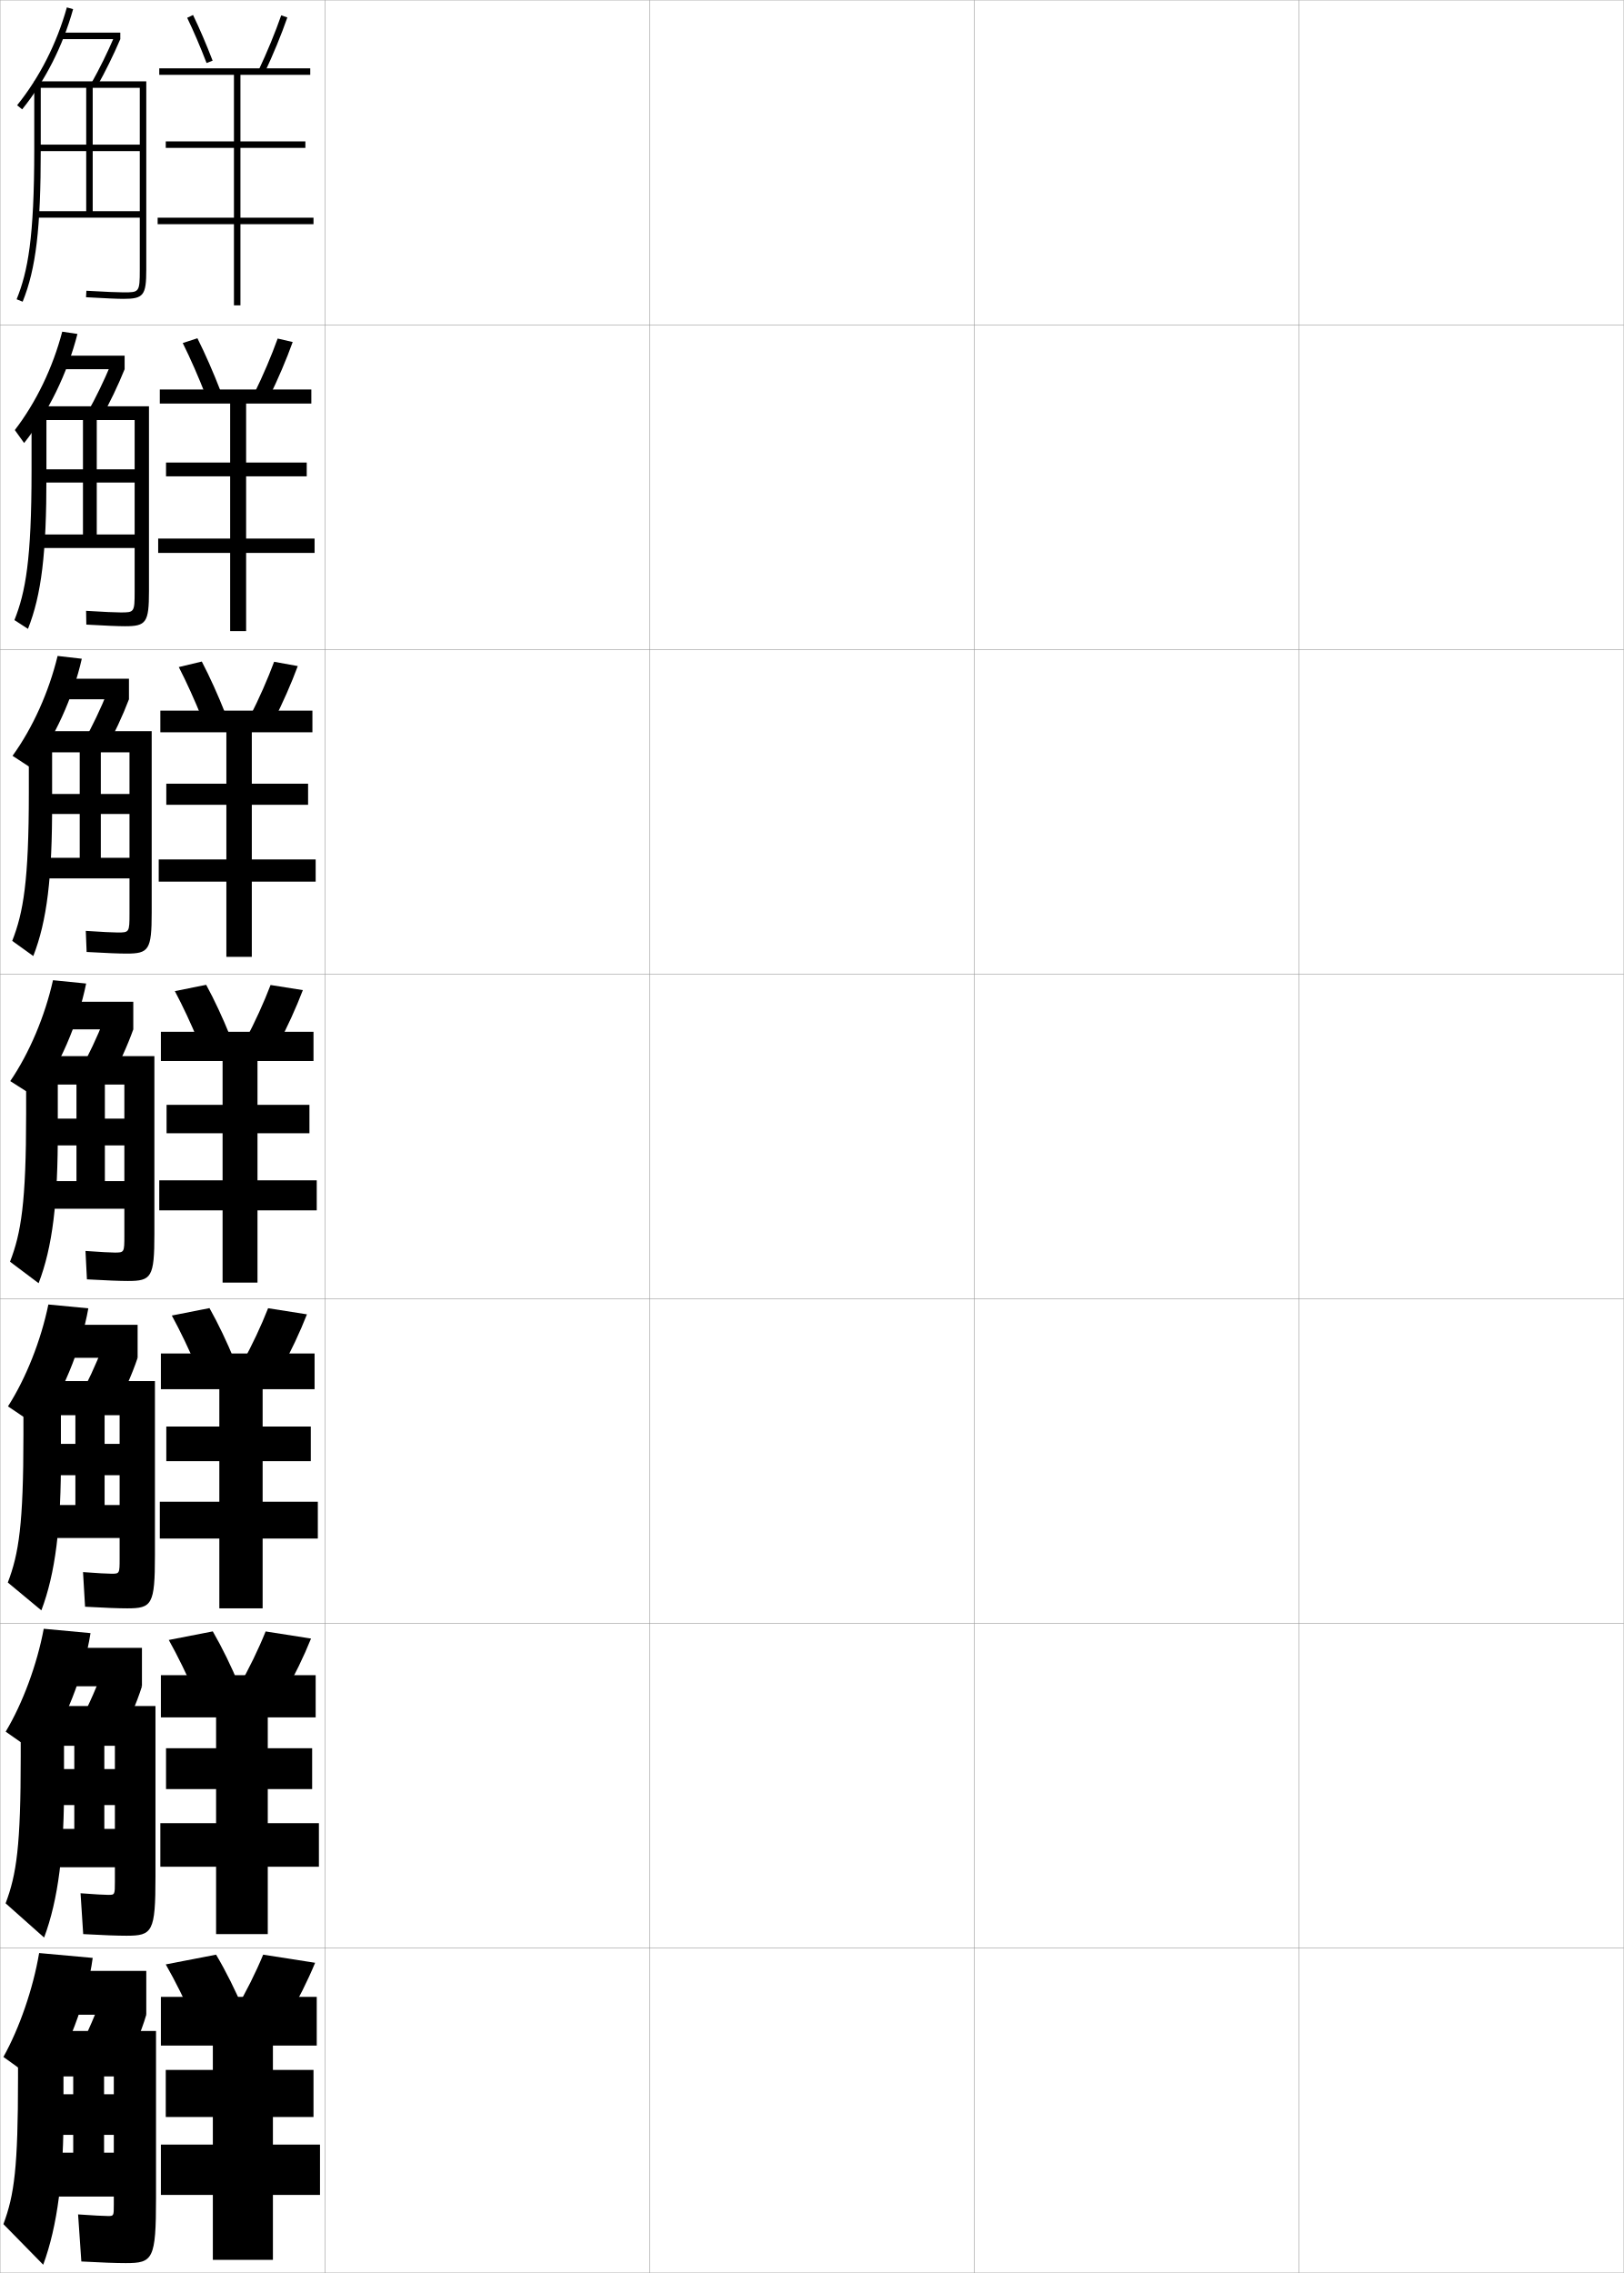
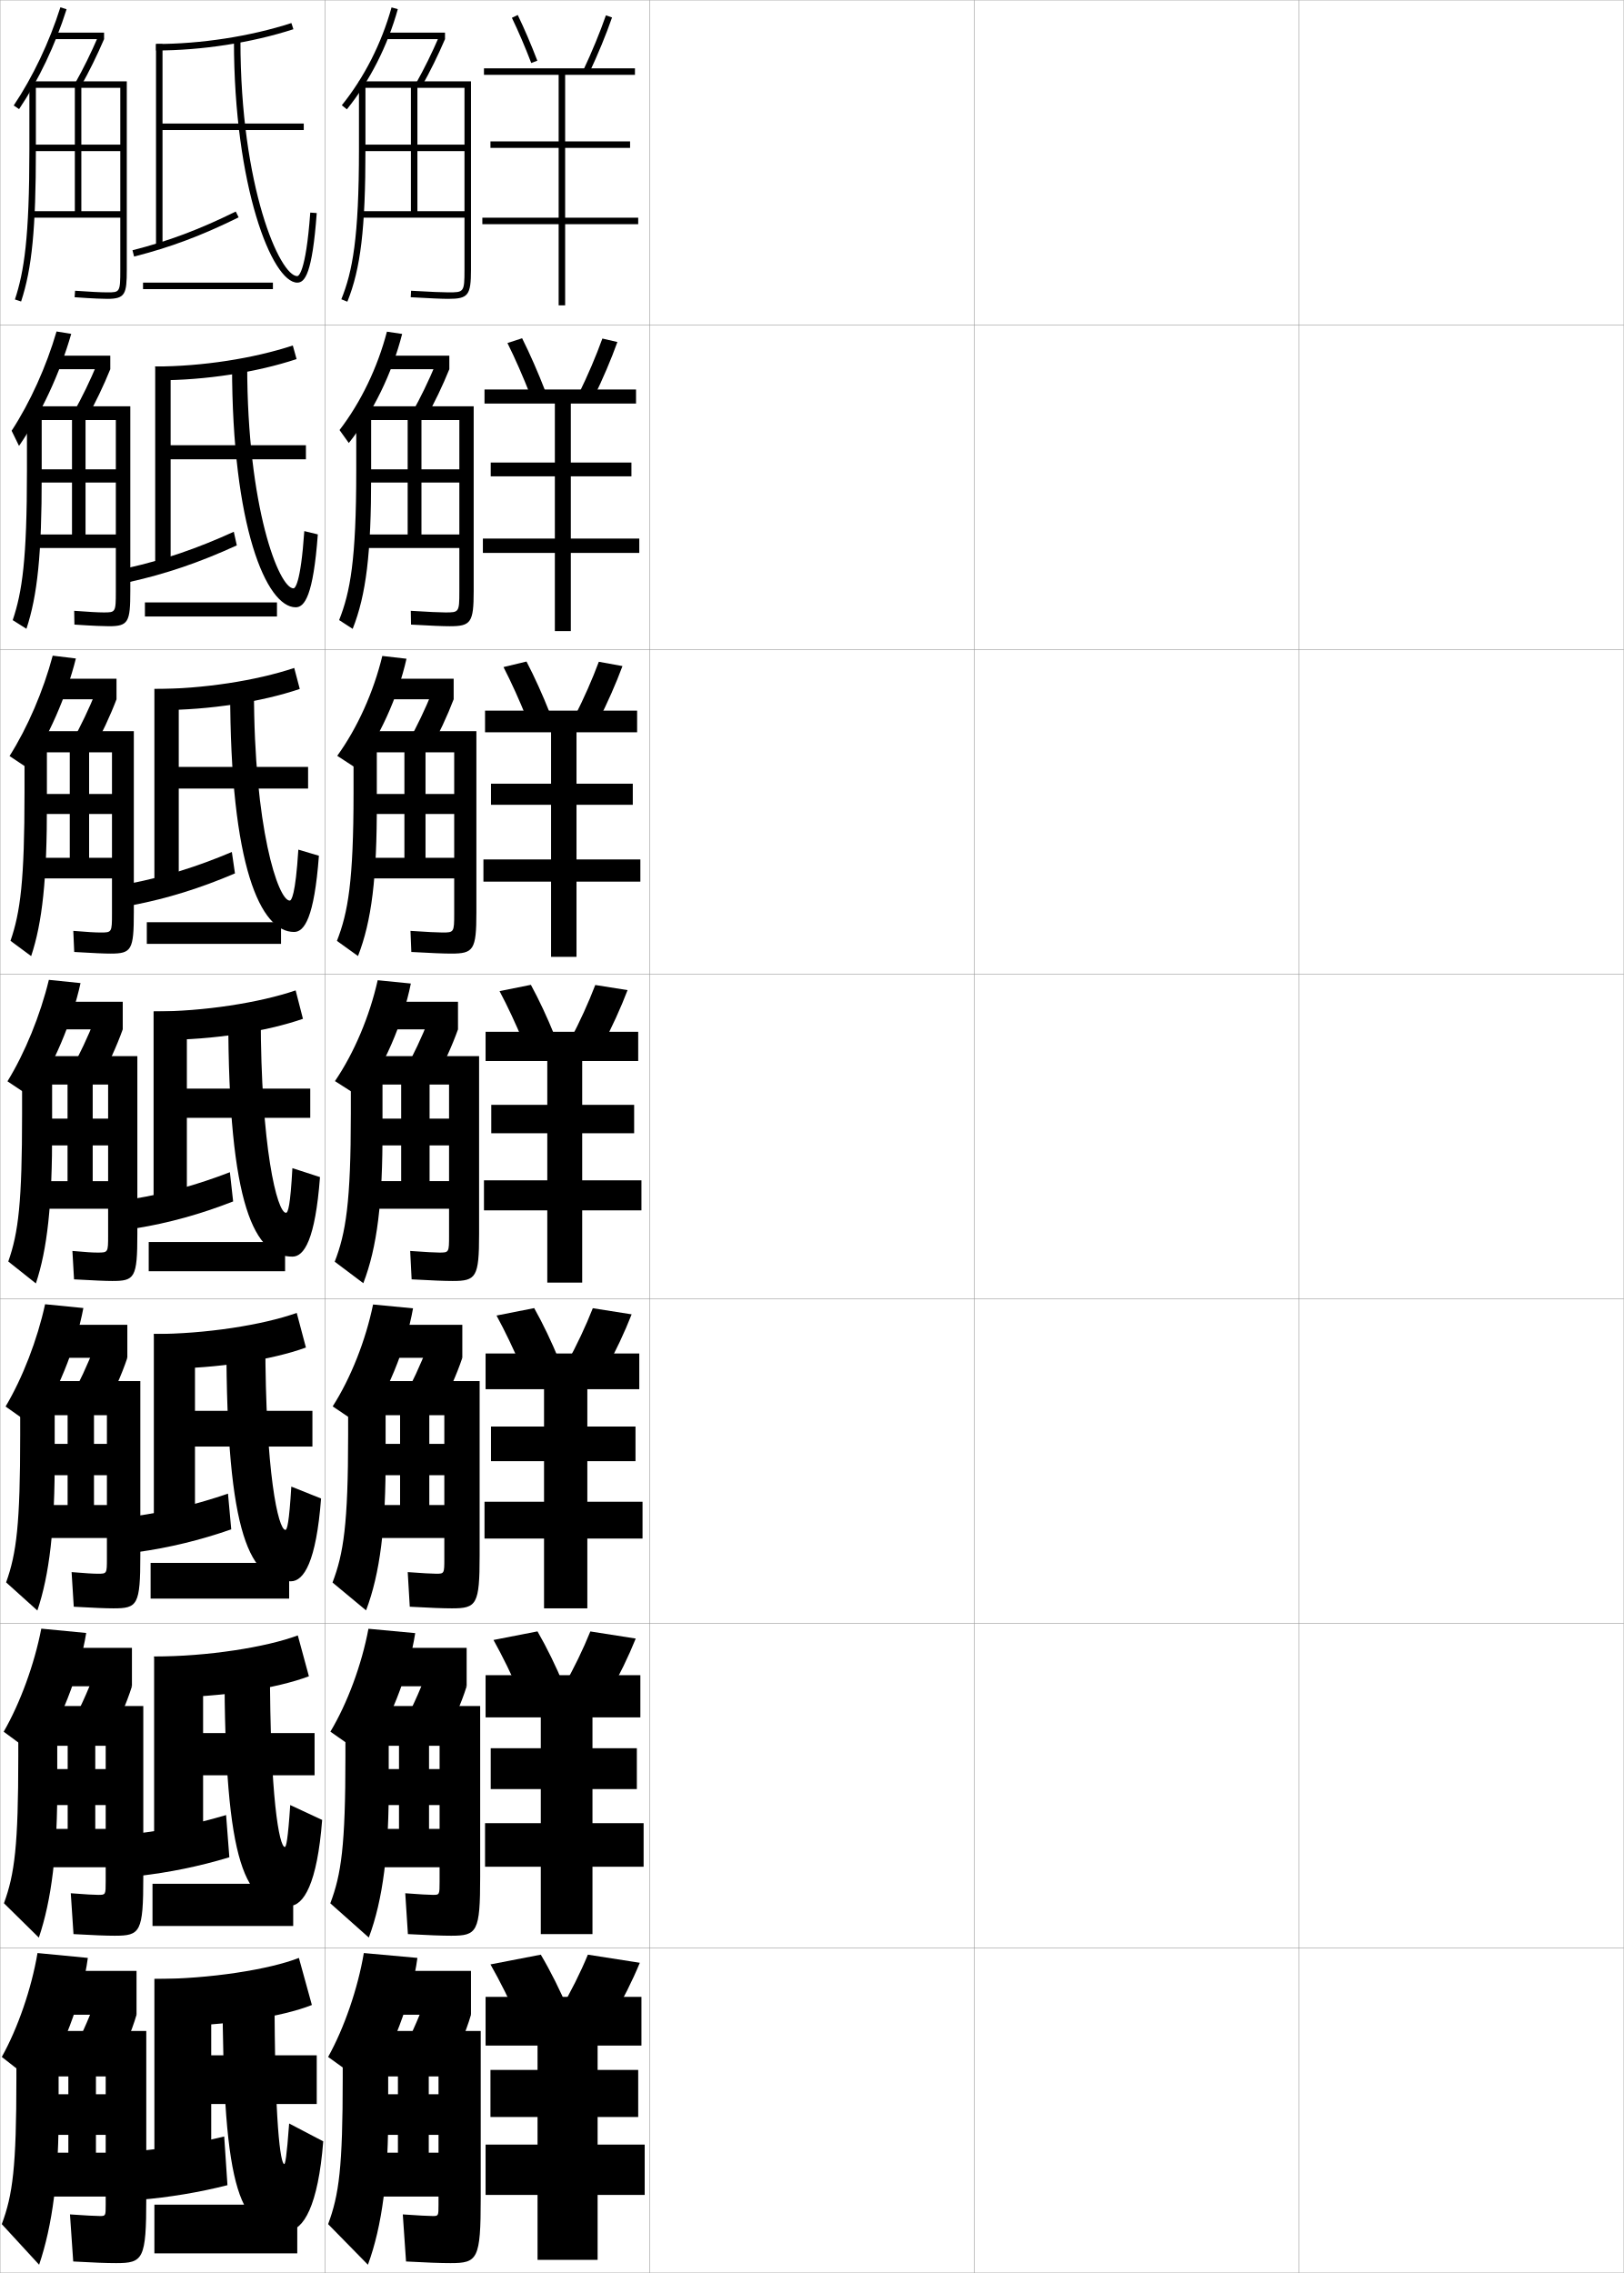
<svg xmlns="http://www.w3.org/2000/svg" width="500.1" height="700.1" viewBox="0 0 500.1 700.1" overflow="visible" enable-background="new 0 0 500.1 700.1" xml:space="preserve">
  <g id="glyphs">
    <g>
      <rect x="0.05" y="0.05" fill="none" stroke="#999999" stroke-width="0.1" width="100" height="100" />
      <rect x="0.05" y="100.05" fill="none" stroke="#999999" stroke-width="0.1" width="100" height="100" />
      <rect x="0.05" y="200.05" fill="none" stroke="#999999" stroke-width="0.1" width="100" height="100" />
      <rect x="0.05" y="300.05" fill="none" stroke="#999999" stroke-width="0.1" width="100" height="100" />
      <rect x="0.05" y="400.05" fill="none" stroke="#999999" stroke-width="0.1" width="100" height="100" />
      <rect x="0.05" y="500.05" fill="none" stroke="#999999" stroke-width="0.1" width="100" height="100" />
      <rect x="0.05" y="600.05" fill="none" stroke="#999999" stroke-width="0.1" width="100" height="100" />
      <rect x="100.05" y="0.05" fill="none" stroke="#999999" stroke-width="0.1" width="100" height="100" />
      <rect x="100.05" y="100.05" fill="none" stroke="#999999" stroke-width="0.1" width="100" height="100" />
      <rect x="100.05" y="200.05" fill="none" stroke="#999999" stroke-width="0.1" width="100" height="100" />
      <rect x="100.05" y="300.05" fill="none" stroke="#999999" stroke-width="0.1" width="100" height="100" />
      <rect x="100.05" y="400.05" fill="none" stroke="#999999" stroke-width="0.1" width="100" height="100" />
      <rect x="100.05" y="500.05" fill="none" stroke="#999999" stroke-width="0.1" width="100" height="100" />
      <rect x="100.05" y="600.05" fill="none" stroke="#999999" stroke-width="0.1" width="100" height="100" />
      <rect x="200.05" y="0.05" fill="none" stroke="#999999" stroke-width="0.1" width="100" height="100" />
      <rect x="200.05" y="100.05" fill="none" stroke="#999999" stroke-width="0.1" width="100" height="100" />
      <rect x="200.05" y="200.05" fill="none" stroke="#999999" stroke-width="0.1" width="100" height="100" />
      <rect x="200.05" y="300.05" fill="none" stroke="#999999" stroke-width="0.1" width="100" height="100" />
      <rect x="200.05" y="400.05" fill="none" stroke="#999999" stroke-width="0.1" width="100" height="100" />
      <rect x="200.05" y="500.05" fill="none" stroke="#999999" stroke-width="0.1" width="100" height="100" />
      <rect x="200.05" y="600.05" fill="none" stroke="#999999" stroke-width="0.1" width="100" height="100" />
      <rect x="300.05" y="0.05" fill="none" stroke="#999999" stroke-width="0.1" width="100" height="100" />
      <rect x="300.05" y="100.05" fill="none" stroke="#999999" stroke-width="0.1" width="100" height="100" />
      <rect x="300.05" y="200.05" fill="none" stroke="#999999" stroke-width="0.1" width="100" height="100" />
      <rect x="300.05" y="300.05" fill="none" stroke="#999999" stroke-width="0.1" width="100" height="100" />
      <rect x="300.05" y="400.05" fill="none" stroke="#999999" stroke-width="0.1" width="100" height="100" />
      <rect x="300.05" y="500.05" fill="none" stroke="#999999" stroke-width="0.1" width="100" height="100" />
      <rect x="300.05" y="600.05" fill="none" stroke="#999999" stroke-width="0.1" width="100" height="100" />
      <rect x="400.05" y="0.05" fill="none" stroke="#999999" stroke-width="0.1" width="100" height="100" />
      <rect x="400.05" y="100.05" fill="none" stroke="#999999" stroke-width="0.1" width="100" height="100" />
      <rect x="400.05" y="200.05" fill="none" stroke="#999999" stroke-width="0.1" width="100" height="100" />
      <rect x="400.05" y="300.05" fill="none" stroke="#999999" stroke-width="0.1" width="100" height="100" />
      <rect x="400.05" y="400.05" fill="none" stroke="#999999" stroke-width="0.1" width="100" height="100" />
      <rect x="400.05" y="500.05" fill="none" stroke="#999999" stroke-width="0.1" width="100" height="100" />
      <rect x="400.05" y="600.05" fill="none" stroke="#999999" stroke-width="0.1" width="100" height="100" />
    </g>
    <g>
-       <path d="M5.271,32.423l1.559,1.254c7.086-8.795,12.51-19.467,15.684-30.858      L20.587,2.281C17.485,13.414,12.188,23.837,5.271,32.423z" />
-       <rect x="18.55" y="10.05" width="18.5" height="2" />
-       <path d="M28.179,25.558l1.742,0.983c2.486-4.403,5.014-9.55,7.129-14.491      l-1.84-0.787C33.124,16.14,30.63,21.216,28.179,25.558z" />
-       <path d="M11.05,65.05v2h32v16c0,7-0.188,7-5,7c-1.871,0-5.4-0.154-11.443-0.498      l-0.113,1.996c6.164,0.352,9.62,0.502,11.557,0.502c6.149,0,7-1.094,7-9v-58h-34.5v21      c0,27.305-1.99,37.59-5.428,46.127l1.855,0.746      c4.114-10.217,5.572-22.483,5.572-46.873v-19h30.5v17.5h-31.5v2h31.5v18.5h-14.5v-38h-2v38H11.05z      " />
-     </g>
-     <g>
-       <path d="M7.425,136.447l-2.858-3.989c6.582-8.574,11.704-19.248,14.597-30.299      l4.688,0.698C20.764,114.952,14.876,127.106,7.425,136.447z" />
-       <rect x="17.799" y="109.549" width="20.583" height="4.167" />
-       <path d="M38.383,113.716c-2.006,4.973-4.629,10.472-7.274,15.159l-4.119-1.903      c2.487-4.402,5.129-9.879,7.109-14.663L38.383,113.716z" />
-       <path d="M41.466,182.216c0,6.405-0.137,6.417-4.325,6.417      c-1.693,0-5.042-0.157-10.628-0.498l0.073,4.247      c6.179,0.351,9.809,0.502,11.913,0.502c6.514,0,7.384-1.1,7.384-10.833      v-56.917H9.716v19.917c0,27.349-1.848,37.321-5.273,45.939l4.173,2.705      c4.159-10.5,5.712-23.292,5.684-47.145v-17.167h27.167v15.167H11.633v4.083      h29.833v16H29.8v-35.25h-4.25v35.25H11.216v4.166h30.25V182.216z" />
-     </g>
-     <g>
-       <g>
-         <path d="M11.189,338.113l-8.029-5.127c5.911-8.678,10.683-20.016,13.158-31.071       l10.213,1.02C24.099,315.044,18.206,328.757,11.189,338.113z" />
-         <rect x="16.3" y="308.55" width="24.75" height="8.5" />
-         <path d="M41.05,317.05c-1.787,5.037-4.602,11.24-7.564,16.496l-8.871-3.742       c2.559-4.523,5.498-10.803,7.266-15.397L41.05,317.05z" />
-         <path d="M38.3,380.55c0,5.214-0.035,5.25-2.975,5.25       c-1.338,0-4.325-0.161-8.997-0.499l0.443,8.748       c6.209,0.35,10.188,0.501,12.628,0.501c7.243,0,8.15-1.111,8.15-14.5v-54.75h-39.5       v17.75c0,27.436-1.562,36.783-4.964,45.563l8.808,6.623       c4.248-11.064,5.993-24.91,5.906-47.687v-13.5h20.5v10.5h-26.5v8.25h26.5v11h-6v-29.75h-8.75v29.75h-12       v8.5h26.75V380.55z" />
-       </g>
-       <g>
-         <path d="M11.977,439.593l-9.52-6.418c5.575-8.709,10.172-20.352,12.438-31.381       l12.309,1.18C25.019,415.321,18.97,430.048,11.977,439.593z" />
-         <rect x="15.55" y="408.05" width="26.833" height="10.166" />
-         <path d="M42.383,418.216c-1.677,5.069-4.587,11.625-7.709,17.164l-10.581-4.328       c2.595-4.583,5.683-11.264,7.344-15.764L42.383,418.216z" />
-         <path d="M36.842,480.05c0,4.637-0.027,4.666-2.517,4.666       c-1.25,0-4.241-0.162-8.757-0.498l0.629,10.664       c6.224,0.35,10.378,0.502,12.985,0.502c7.607,0,8.534-1.117,8.534-16.334       v-53.666h-40.5v16.666c0,27.479-1.42,36.515-4.81,45.375l10.334,8.582       c4.292-11.346,6.133-25.719,6.017-47.957v-12.166h18.084v8.832H11.883v9.668       h24.959v9.166h-4.625v-27.666h-9v27.666h-11.5v10.166h25.125V480.05z" />
-       </g>
-       <g>
-         <path d="M12.763,541.071L1.753,533.362c5.239-8.739,9.662-20.688,11.719-31.69       l14.404,1.34C25.938,515.6,19.734,531.34,12.763,541.071z" />
-         <rect x="14.8" y="507.55" width="28.917" height="11.833" />
-         <path d="M43.716,519.383c-1.567,5.101-4.574,12.008-7.854,17.832l-12.291-4.914       c2.63-4.644,5.867-11.727,7.422-16.132L43.716,519.383z" />
-         <path d="M35.383,579.55c0,4.059-0.02,4.083-2.059,4.083       c-1.161,0-4.157-0.165-8.516-0.499l0.815,12.582       c6.239,0.349,10.568,0.501,13.342,0.501c7.972,0,8.917-1.123,8.917-18.167       v-52.583h-41.5v15.583c0,27.522-1.277,36.246-4.655,45.188l11.86,10.541       c4.337-11.629,6.273-26.527,6.128-48.229v-10.833h15.667v7.166H11.966v11.084       h23.417v7.333h-3.25v-25.583h-9.25v25.583h-11v11.833h23.5V579.55z" />
-       </g>
-     </g>
-     <g>
-       <path d="M13.55,642.55l-12.5-9c4.903-8.77,9.151-21.022,11-32l16.5,1.5      C26.857,615.878,20.498,632.631,13.55,642.55z" />
-       <rect x="14.05" y="607.05" width="31" height="13.5" />
-       <path d="M45.05,620.55c-1.458,5.132-4.561,12.392-8,18.5l-14-5.5      c2.666-4.704,6.051-12.188,7.5-16.5L45.05,620.55z" />
-       <path d="M35.05,639.55v5.5h-23v12.5h23v5.5h-3v-23.5h-9.5v23.5h-10.5v13.5h23v2.5      c0,3.481-0.014,3.5-1.819,3.5c-1.196,0-4.515-0.168-9.181-0.5l1,14.5      c6.254,0.348,10.758,0.5,13.699,0.5c8.337,0,9.301-1.128,9.301-20v-51.5h-42.5v14.5      c0,27.566-1.135,35.978-4.5,45l12.261,12.5c4.382-11.912,6.413-27.337,6.239-48.5v-9.5      H35.05z" />
-     </g>
-     <g>
-       <path d="M9.736,236.634l-5.873-3.836c6.247-8.647,11.193-19.68,13.877-30.761      l7.451,0.859C22.512,214.766,16.776,227.465,9.736,236.634z" />
-       <rect x="17.05" y="209.05" width="22.667" height="6.333" />
-       <path d="M39.716,215.383c-1.896,5.005-4.615,10.856-7.419,15.828l-6.495-2.822      c2.523-4.463,5.314-10.341,7.188-15.03L39.716,215.383z" />
-       <path d="M39.883,281.383c0,5.809-0.086,5.833-3.65,5.833      c-1.516,0-4.684-0.159-9.812-0.499l0.258,6.497      c6.194,0.351,9.999,0.501,12.271,0.501c6.878,0,7.767-1.105,7.767-12.667      v-55.833H8.883v18.833c0,27.392-1.705,37.052-5.119,45.751l6.49,4.664      c4.204-10.782,5.853-24.102,5.795-47.416v-15.333h23.833v12.833H11.716v6.167      h28.167v13.5h-8.833v-32.5h-6.5v32.5H11.383v6.333h28.5V281.383z" />
-     </g>
-     <g>
-       <path d="M57.649,5.485c1.982,4.102,4.045,8.917,5.967,13.923l1.867-0.717      c-1.941-5.058-4.027-9.925-6.033-14.077L57.649,5.485z" />
-       <path d="M79.646,21.623l1.809,0.854c2.678-5.673,5.178-11.745,7.04-17.099      l-1.889-0.656C84.766,10.009,82.294,16.012,79.646,21.623z" />
-       <polygon points="96.55,67.05 74.05,67.05 74.05,45.55 94.05,45.55       94.05,43.55 74.05,43.55 74.05,23.05 95.55,23.05 95.55,21.05       49.05,21.05 49.05,23.05 72.05,23.05 72.05,43.55 51.05,43.55       51.05,45.55 72.05,45.55 72.05,67.05 48.55,67.05 48.55,69.05       72.05,69.05 72.05,94.05 74.05,94.05 74.05,69.05 96.55,69.05 " />
-     </g>
-     <g>
-       <g>
-         <path d="M63.375,121.823c-2.257-5.768-4.709-11.367-7.093-16.169l4.518-1.468       c2.421,4.839,4.897,10.489,7.153,16.312L63.375,121.823z" />
-         <path d="M78.296,121.194l4.562,1.232c2.775-5.655,5.353-11.703,7.284-17.082       l-4.628-1.068C83.601,109.6,81.047,115.59,78.296,121.194z" />
-         <polygon points="75.799,165.883 75.799,146.716 94.466,146.716 94.466,142.466        75.799,142.466 75.799,124.3 95.883,124.3 95.883,119.966 49.216,119.966        49.216,124.3 70.883,124.3 70.883,142.466 51.133,142.466 51.133,146.716        70.883,146.716 70.883,165.883 48.716,165.883 48.716,170.3 70.883,170.3        70.883,194.383 75.799,194.383 75.799,170.3 96.883,170.3 96.883,165.883 " />
-       </g>
-       <g>
-         <path d="M62.229,221.276c-2.257-5.602-4.733-11.086-7.163-15.815l7.084-1.702       c2.477,4.748,4.975,10.273,7.21,15.925L62.229,221.276z" />
-         <path d="M76.947,220.766l7.233,1.454c2.873-5.638,5.527-11.661,7.527-17.065       l-7.287-1.323C82.436,209.191,79.8,215.168,76.947,220.766z" />
-         <polygon points="77.55,264.716 77.55,247.883 94.883,247.883 94.883,241.383        77.55,241.383 77.55,225.55 96.216,225.55 96.216,218.883 49.383,218.883        49.383,225.55 69.716,225.55 69.716,241.383 51.216,241.383 51.216,247.883        69.716,247.883 69.716,264.716 48.883,264.716 48.883,271.55 69.716,271.55        69.716,294.716 77.55,294.716 77.55,271.55 97.216,271.55 97.216,264.716 " />
-       </g>
-       <g>
-         <path d="M61.083,320.729c-2.257-5.436-4.758-10.805-7.233-15.462L63.5,303.332       c2.532,4.656,5.052,10.057,7.267,15.538L61.083,320.729z" />
-         <path d="M75.598,320.337l9.904,1.676c2.97-5.62,5.702-11.619,7.771-17.049       l-9.945-1.578C81.271,308.782,78.554,314.747,75.598,320.337z" />
-         <polygon points="79.3,363.55 79.3,349.05 95.3,349.05 95.3,340.3        79.3,340.3 79.3,326.8 96.55,326.8 96.55,317.8 49.55,317.8        49.55,326.8 68.55,326.8 68.55,340.3 51.3,340.3 51.3,349.05        68.55,349.05 68.55,363.55 49.05,363.55 49.05,372.8 68.55,372.8        68.55,395.05 79.3,395.05 79.3,372.8 97.55,372.8 97.55,363.55 " />
-       </g>
-       <g>
-         <path d="M60.572,421.169c-2.369-5.578-5.016-11.131-7.656-15.975l11.601-2.289       c2.708,4.824,5.371,10.402,7.678,16.025L60.572,421.169z" />
-         <path d="M74.582,419.907l11.936,1.951c3.068-5.604,5.878-11.578,8.014-17.033       l-11.963-1.885C80.44,408.374,77.64,414.325,74.582,419.907z" />
-         <polygon points="80.883,462.55 80.883,450.05 95.717,450.05 95.717,439.384        80.883,439.384 80.883,427.884 96.883,427.884 96.883,416.884 49.55,416.884        49.55,427.884 67.55,427.884 67.55,439.384 51.217,439.384 51.217,450.05        67.55,450.05 67.55,462.55 49.217,462.55 49.217,473.884 67.55,473.884        67.55,495.384 80.883,495.384 80.883,473.884 97.883,473.884 97.883,462.55 " />
-       </g>
-       <g>
-         <path d="M60.061,521.609c-2.48-5.721-5.273-11.459-8.078-16.487l13.55-2.645       c2.884,4.992,5.691,10.748,8.089,16.513L60.061,521.609z" />
-         <path d="M73.566,519.479l13.968,2.226c3.166-5.586,6.053-11.536,8.257-17.017       l-13.981-2.192C79.609,507.965,76.726,513.903,73.566,519.479z" />
-         <polygon points="82.466,561.55 82.466,551.05 96.133,551.05 96.133,538.467        82.466,538.467 82.466,528.967 97.216,528.967 97.216,515.967 49.55,515.967        49.55,528.967 66.55,528.967 66.55,538.467 51.133,538.467 51.133,551.05        66.55,551.05 66.55,561.55 49.383,561.55 49.383,574.967 66.55,574.967        66.55,595.717 82.466,595.717 82.466,574.967 98.216,574.967 98.216,561.55 " />
-       </g>
-     </g>
-     <g>
-       <path d="M59.55,622.05c-2.592-5.863-5.53-11.787-8.5-17l15.5-3      c3.06,5.16,6.011,11.094,8.5,17L59.55,622.05z" />
-       <path d="M81.05,602.05c-2.272,5.506-5.237,11.432-8.5,17l16,2.5      c3.263-5.568,6.228-11.494,8.5-17L81.05,602.05z" />
-       <polygon points="84.05,660.55 84.05,652.05 96.55,652.05 96.55,637.55       84.05,637.55 84.05,630.05 97.55,630.05 97.55,615.05 49.55,615.05       49.55,630.05 65.55,630.05 65.55,637.55 51.05,637.55 51.05,652.05       65.55,652.05 65.55,660.55 49.55,660.55 49.55,676.05 65.55,676.05       65.55,696.05 84.05,696.05 84.05,676.05 98.55,676.05 98.55,660.55 " />
+       <path d="M105.271,32.423l1.559,1.254c7.086-8.795,12.51-19.467,15.684-30.858      L120.587,2.281C117.485,13.414,112.188,23.837,105.271,32.423z" />
+       <rect x="118.55" y="10.05" width="18.5" height="2" />
+       <path d="M128.179,25.558l1.742,0.983c2.486-4.403,5.014-9.55,7.129-14.491      l-1.84-0.787C133.124,16.14,130.63,21.216,128.179,25.558z" />
+       <path d="M111.05,65.05v2h32v16c0,7-0.188,7-5,7c-1.871,0-5.4-0.154-11.443-0.498      l-0.113,1.996c6.164,0.352,9.62,0.502,11.557,0.502c6.149,0,7-1.094,7-9v-58h-34.5v21      c0,27.305-1.99,37.59-5.428,46.127l1.855,0.746      c4.114-10.217,5.572-22.483,5.572-46.873v-19h30.5v17.5h-31.5v2h31.5v18.5h-14.5v-38h-2v38H111.05      z" />
+     </g>
+     <g>
+       <path d="M107.425,136.447l-2.858-3.989c6.582-8.574,11.704-19.248,14.597-30.299      l4.688,0.698C120.764,114.952,114.876,127.106,107.425,136.447z" />
+       <rect x="117.799" y="109.549" width="20.583" height="4.167" />
+       <path d="M138.383,113.716c-2.006,4.973-4.629,10.472-7.274,15.159l-4.119-1.903      c2.487-4.402,5.129-9.879,7.109-14.663L138.383,113.716z" />
+       <path d="M141.466,182.216c0,6.405-0.137,6.417-4.325,6.417      c-1.693,0-5.042-0.157-10.628-0.498l0.073,4.247      c6.179,0.351,9.809,0.502,11.913,0.502c6.514,0,7.384-1.1,7.384-10.833      v-56.917h-36.167v19.917c0,27.349-1.848,37.321-5.273,45.939l4.173,2.705      c4.159-10.5,5.712-23.292,5.684-47.145v-17.167h27.167v15.167h-29.833v4.083      h29.833v16h-11.667v-35.25h-4.25v35.25h-14.333v4.166h30.25V182.216z" />
+     </g>
+     <g>
+       <g>
+         <path d="M111.189,338.113l-8.029-5.127c5.911-8.678,10.683-20.016,13.158-31.071       l10.213,1.02C124.099,315.044,118.206,328.757,111.189,338.113z" />
+         <rect x="116.3" y="308.55" width="24.75" height="8.5" />
+         <path d="M141.05,317.05c-1.787,5.037-4.602,11.24-7.564,16.496l-8.871-3.742       c2.559-4.523,5.498-10.803,7.266-15.397L141.05,317.05z" />
+         <path d="M138.3,380.55c0,5.214-0.035,5.25-2.975,5.25       c-1.338,0-4.325-0.161-8.997-0.499l0.443,8.748       c6.209,0.35,10.188,0.501,12.628,0.501c7.243,0,8.15-1.111,8.15-14.5v-54.75h-39.5       v17.75c0,27.436-1.562,36.783-4.964,45.563l8.808,6.623       c4.248-11.064,5.993-24.91,5.906-47.687v-13.5h20.5v10.5h-26.5v8.25h26.5v11h-6v-29.75h-8.75v29.75h-12       v8.5h26.75V380.55z" />
+       </g>
+       <g>
+         <path d="M111.977,439.593l-9.52-6.418c5.575-8.709,10.172-20.352,12.438-31.381       l12.309,1.18C125.019,415.321,118.97,430.048,111.977,439.593z" />
+         <rect x="115.55" y="408.05" width="26.833" height="10.166" />
+         <path d="M142.383,418.216c-1.677,5.069-4.587,11.625-7.709,17.164l-10.581-4.328       c2.595-4.583,5.683-11.264,7.344-15.764L142.383,418.216z" />
+         <path d="M136.842,480.05c0,4.637-0.027,4.666-2.517,4.666       c-1.25,0-4.241-0.162-8.757-0.498l0.629,10.664       c6.224,0.35,10.378,0.502,12.985,0.502c7.607,0,8.534-1.117,8.534-16.334       v-53.666h-40.5v16.666c0,27.479-1.42,36.515-4.81,45.375l10.334,8.582       c4.292-11.346,6.133-25.719,6.017-47.957v-12.166h18.084v8.832h-24.959v9.668       h24.959v9.166h-4.625v-27.666h-9v27.666h-11.5v10.166h25.125V480.05z" />
+       </g>
+       <g>
+         <path d="M112.763,541.071l-11.01-7.709c5.239-8.739,9.662-20.688,11.719-31.69       l14.404,1.34C125.938,515.6,119.734,531.34,112.763,541.071z" />
+         <rect x="114.8" y="507.55" width="28.917" height="11.833" />
+         <path d="M143.716,519.383c-1.567,5.101-4.574,12.008-7.854,17.832l-12.291-4.914       c2.63-4.644,5.867-11.727,7.422-16.132L143.716,519.383z" />
+         <path d="M135.383,579.55c0,4.059-0.02,4.083-2.059,4.083       c-1.161,0-4.157-0.165-8.516-0.499l0.815,12.582       c6.239,0.349,10.568,0.501,13.342,0.501c7.972,0,8.917-1.123,8.917-18.167       v-52.583h-41.5v15.583c0,27.522-1.277,36.246-4.655,45.188l11.86,10.541       c4.337-11.629,6.273-26.527,6.128-48.229v-10.833h15.667v7.166h-23.417v11.084       h23.417v7.333h-3.25v-25.583h-9.25v25.583h-11v11.833h23.5V579.55z" />
+       </g>
+     </g>
+     <g>
+       <path d="M113.55,642.55l-12.5-9c4.903-8.77,9.151-21.022,11-32l16.5,1.5      C126.857,615.878,120.498,632.631,113.55,642.55z" />
+       <rect x="114.05" y="607.05" width="31" height="13.5" />
+       <path d="M145.05,620.55c-1.458,5.132-4.561,12.392-8,18.5l-14-5.5      c2.666-4.704,6.051-12.188,7.5-16.5L145.05,620.55z" />
+       <path d="M135.05,639.55v5.5h-23v12.5h23v5.5h-3v-23.5h-9.5v23.5h-10.5v13.5h23v2.5      c0,3.481-0.014,3.5-1.819,3.5c-1.196,0-4.515-0.168-9.181-0.5l1,14.5      c6.254,0.348,10.758,0.5,13.699,0.5c8.337,0,9.301-1.128,9.301-20v-51.5h-42.5v14.5      c0,27.566-1.135,35.978-4.5,45l12.261,12.5c4.382-11.912,6.413-27.337,6.239-48.5v-9.5      H135.05z" />
+     </g>
+     <g>
+       <path d="M109.736,236.634l-5.873-3.836c6.247-8.647,11.193-19.68,13.877-30.761      l7.451,0.859C122.512,214.766,116.776,227.465,109.736,236.634z" />
+       <rect x="117.05" y="209.05" width="22.667" height="6.333" />
+       <path d="M139.716,215.383c-1.896,5.005-4.615,10.856-7.419,15.828l-6.495-2.822      c2.523-4.463,5.314-10.341,7.188-15.03L139.716,215.383z" />
+       <path d="M139.883,281.383c0,5.809-0.086,5.833-3.65,5.833      c-1.516,0-4.684-0.159-9.812-0.499l0.258,6.497      c6.194,0.351,9.999,0.501,12.271,0.501c6.878,0,7.767-1.105,7.767-12.667      v-55.833h-37.833v18.833c0,27.392-1.705,37.052-5.119,45.751l6.49,4.664      c4.204-10.782,5.853-24.102,5.795-47.416v-15.333h23.833v12.833h-28.167v6.167      h28.167v13.5h-8.833v-32.5h-6.5v32.5h-13.167v6.333h28.5V281.383z" />
+     </g>
+     <g>
+       <path d="M157.649,5.485c1.982,4.102,4.045,8.917,5.967,13.923l1.867-0.717      c-1.941-5.058-4.027-9.925-6.033-14.077L157.649,5.485z" />
+       <path d="M179.646,21.623l1.809,0.854c2.678-5.673,5.178-11.745,7.04-17.099      l-1.889-0.656C184.766,10.009,182.294,16.012,179.646,21.623z" />
+       <polygon points="196.55,67.05 174.05,67.05 174.05,45.55 194.05,45.55       194.05,43.55 174.05,43.55 174.05,23.05 195.55,23.05 195.55,21.05       149.05,21.05 149.05,23.05 172.05,23.05 172.05,43.55 151.05,43.55       151.05,45.55 172.05,45.55 172.05,67.05 148.55,67.05 148.55,69.05       172.05,69.05 172.05,94.05 174.05,94.05 174.05,69.05 196.55,69.05 " />
+     </g>
+     <g>
+       <g>
+         <path d="M163.375,121.823c-2.257-5.768-4.709-11.367-7.093-16.169l4.518-1.468       c2.421,4.839,4.897,10.489,7.153,16.312L163.375,121.823z" />
+         <path d="M178.296,121.194l4.562,1.232c2.775-5.655,5.353-11.703,7.284-17.082       l-4.628-1.068C183.601,109.6,181.047,115.59,178.296,121.194z" />
+         <polygon points="175.799,165.883 175.799,146.716 194.466,146.716 194.466,142.466        175.799,142.466 175.799,124.3 195.883,124.3 195.883,119.966 149.216,119.966        149.216,124.3 170.883,124.3 170.883,142.466 151.133,142.466 151.133,146.716        170.883,146.716 170.883,165.883 148.716,165.883 148.716,170.3 170.883,170.3        170.883,194.383 175.799,194.383 175.799,170.3 196.883,170.3 196.883,165.883        " />
+       </g>
+       <g>
+         <path d="M162.229,221.276c-2.257-5.602-4.733-11.086-7.163-15.815l7.084-1.702       c2.477,4.748,4.975,10.273,7.21,15.925L162.229,221.276z" />
+         <path d="M176.947,220.766l7.233,1.454c2.873-5.638,5.527-11.661,7.527-17.065       l-7.287-1.323C182.436,209.191,179.8,215.168,176.947,220.766z" />
+         <polygon points="177.55,264.716 177.55,247.883 194.883,247.883 194.883,241.383        177.55,241.383 177.55,225.55 196.216,225.55 196.216,218.883 149.383,218.883        149.383,225.55 169.716,225.55 169.716,241.383 151.216,241.383 151.216,247.883        169.716,247.883 169.716,264.716 148.883,264.716 148.883,271.55 169.716,271.55        169.716,294.716 177.55,294.716 177.55,271.55 197.216,271.55 197.216,264.716        " />
+       </g>
+       <g>
+         <path d="M161.083,320.729c-2.257-5.436-4.758-10.805-7.233-15.462L163.5,303.332       c2.532,4.656,5.052,10.057,7.267,15.538L161.083,320.729z" />
+         <path d="M175.598,320.337l9.904,1.676c2.97-5.62,5.702-11.619,7.771-17.049       l-9.945-1.578C181.271,308.782,178.554,314.747,175.598,320.337z" />
+         <polygon points="179.3,363.55 179.3,349.05 195.3,349.05 195.3,340.3        179.3,340.3 179.3,326.8 196.55,326.8 196.55,317.8 149.55,317.8        149.55,326.8 168.55,326.8 168.55,340.3 151.3,340.3 151.3,349.05        168.55,349.05 168.55,363.55 149.05,363.55 149.05,372.8 168.55,372.8        168.55,395.05 179.3,395.05 179.3,372.8 197.55,372.8 197.55,363.55        " />
+       </g>
+       <g>
+         <path d="M160.572,421.169c-2.369-5.578-5.016-11.131-7.656-15.975l11.601-2.289       c2.708,4.824,5.371,10.402,7.678,16.025L160.572,421.169z" />
+         <path d="M174.582,419.907l11.936,1.951c3.068-5.604,5.878-11.578,8.014-17.033       l-11.963-1.885C180.44,408.374,177.64,414.325,174.582,419.907z" />
+         <polygon points="180.883,462.55 180.883,450.05 195.717,450.05 195.717,439.384        180.883,439.384 180.883,427.884 196.883,427.884 196.883,416.884 149.55,416.884        149.55,427.884 167.55,427.884 167.55,439.384 151.217,439.384 151.217,450.05        167.55,450.05 167.55,462.55 149.217,462.55 149.217,473.884 167.55,473.884        167.55,495.384 180.883,495.384 180.883,473.884 197.883,473.884 197.883,462.55        " />
+       </g>
+       <g>
+         <path d="M160.061,521.609c-2.48-5.721-5.273-11.459-8.078-16.487l13.55-2.645       c2.884,4.992,5.691,10.748,8.089,16.513L160.061,521.609z" />
+         <path d="M173.566,519.479l13.968,2.226c3.166-5.586,6.053-11.536,8.257-17.017       l-13.981-2.192C179.609,507.965,176.726,513.903,173.566,519.479z" />
+         <polygon points="182.466,561.55 182.466,551.05 196.133,551.05 196.133,538.467        182.466,538.467 182.466,528.967 197.216,528.967 197.216,515.967 149.55,515.967        149.55,528.967 166.55,528.967 166.55,538.467 151.133,538.467 151.133,551.05        166.55,551.05 166.55,561.55 149.383,561.55 149.383,574.967 166.55,574.967        166.55,595.717 182.466,595.717 182.466,574.967 198.216,574.967 198.216,561.55        " />
+       </g>
+     </g>
+     <g>
+       <path d="M159.55,622.05c-2.592-5.863-5.53-11.787-8.5-17l15.5-3      c3.06,5.16,6.011,11.094,8.5,17L159.55,622.05z" />
+       <path d="M181.05,602.05c-2.272,5.506-5.237,11.432-8.5,17l16,2.5      c3.263-5.568,6.228-11.494,8.5-17L181.05,602.05z" />
+       <polygon points="184.05,660.55 184.05,652.05 196.55,652.05 196.55,637.55       184.05,637.55 184.05,630.05 197.55,630.05 197.55,615.05 149.55,615.05       149.55,630.05 165.55,630.05 165.55,637.55 151.05,637.55 151.05,652.05       165.55,652.05 165.55,660.55 149.55,660.55 149.55,676.05 165.55,676.05       165.55,696.05 184.05,696.05 184.05,676.05 198.55,676.05 198.55,660.55 " />
+     </g>
+     <g>
+       <path d="M48.05,13.55v2c14.064,0,29.485-2.387,42.309-6.549l-0.617-1.902      C77.109,11.198,61.913,13.55,48.05,13.55z" />
+       <polygon points="50.05,38.05 50.05,13.55 48.05,13.55 48.05,75.55       50.05,75.55 50.05,40.05 93.55,40.05 93.55,38.05 " />
+       <path d="M40.804,77.081l0.492,1.938c11.152-2.829,20.781-6.439,32.196-12.072      l-0.885-1.793C61.325,70.72,51.813,74.287,40.804,77.081z" />
+       <path d="M72.05,12.55c0,44.786,11.736,74.5,19.5,74.5c2.303,0,4.623-2.596,5.997-21.428      l-1.994-0.145c-1.388,19.023-3.739,19.572-4.003,19.572c-5.346,0-17.5-27.391-17.5-72.5      H72.05z" />
+       <rect x="44.05" y="87.05" width="40" height="2" />
+     </g>
+     <g>
+       <g>
+         <path d="M48.716,117.133c14.56,0,30.36-2.463,42.623-6.533l-1.162-4.185       c-12.121,3.997-28.001,6.467-42.378,6.467L48.716,117.133z" />
+         <polygon points="52.549,137.133 52.549,112.883 47.799,112.883 47.799,174.55        52.549,174.55 52.549,141.466 94.216,141.466 94.216,137.133 " />
+         <path d="M72.928,167.98l-0.923-4.195c-11.465,5.229-21.564,8.659-32.804,11.178       l0.596,4.315C51.155,176.737,61.353,173.279,72.928,167.98z" />
+         <path d="M91.057,187.05c2.726,0,5.419-3.446,6.824-22.452l-4.163-1.013       c-1.138,16.573-2.941,17.631-3.329,17.631c-4.473,0-14.257-24.986-14.257-68.583       h-4.667C71.466,162.216,82.041,187.05,91.057,187.05z" />
+         <rect x="44.633" y="185.55" width="40.667" height="4.333" />
+       </g>
+       <g>
+         <path d="M49.383,218.716c15.054,0,31.235-2.539,42.937-6.516l-1.706-6.468       c-11.608,3.895-28.174,6.484-43.063,6.484L49.383,218.716z" />
+         <polygon points="55.05,236.216 55.05,212.216 47.55,212.216 47.55,273.55        55.05,273.55 55.05,242.883 94.883,242.883 94.883,236.216 " />
+         <path d="M72.364,269.015l-0.961-6.598c-10.73,4.542-20.609,7.604-31.179,9.678       l0.7,6.694C51.587,276.705,61.546,273.629,72.364,269.015z" />
+         <path d="M90.564,287.05c3.149,0,6.216-4.297,7.651-23.476l-6.332-1.881       c-0.888,14.122-2.142,15.69-2.653,15.69c-3.6,0-11.014-22.581-11.014-64.667       h-7.333C70.883,267.097,80.297,287.05,90.564,287.05z" />
+         <rect x="45.216" y="284.05" width="41.333" height="6.667" />
+       </g>
+       <g>
+         <path d="M50.05,320.3c15.549,0,32.109-2.615,43.25-6.5l-2.25-8.75       c-11.097,3.792-28.347,6.5-43.75,6.5L50.05,320.3z" />
+         <polygon points="57.55,335.3 57.55,311.55 47.3,311.55 47.3,372.55        57.55,372.55 57.55,344.3 95.55,344.3 95.55,335.3 " />
+         <path d="M71.8,370.05l-1-9c-9.996,3.854-19.654,6.548-29.555,8.178l0.805,9.072       C52.019,376.672,61.739,373.979,71.8,370.05z" />
+         <path d="M90.071,387.05c3.572,0,7.013-5.147,8.479-24.5l-8.5-2.75       c-0.639,11.672-1.344,13.75-1.979,13.75c-2.728,0-7.771-20.177-7.771-60.75h-10       C70.3,371.977,78.553,387.05,90.071,387.05z" />
+         <rect x="45.8" y="382.55" width="42" height="9" />
+       </g>
+       <g>
+         <path d="M50.717,421.55c16.043,0,33.087-2.707,43.5-6.5l-2.833-10.666       c-10.41,3.715-28.083,6.5-44,6.5L50.717,421.55z" />
+         <polygon points="60.05,434.55 60.05,410.884 47.383,410.884 47.383,471.55        60.05,471.55 60.05,445.55 96.217,445.55 96.217,434.55 " />
+         <path d="M71.217,471.05l-1-11c-9.567,3.283-19.188,5.618-28.703,6.951l0.869,11.049       C51.941,476.729,61.607,474.41,71.217,471.05z" />
+         <path d="M89.579,487.05c3.996,0,7.808-5.974,9.305-25.5l-9.167-3.666       c-0.678,11.25-1.303,13.332-1.819,13.332c-2.207,0-6.181-17.587-6.181-58.332h-12       C69.717,473.696,77.137,487.05,89.579,487.05z" />
+         <rect x="46.383" y="481.384" width="42.667" height="11" />
+       </g>
+       <g>
+         <path d="M51.383,522.8c16.538,0,34.065-2.8,43.75-6.5l-3.417-12.583       c-9.723,3.638-27.82,6.5-44.25,6.5L51.383,522.8z" />
+         <polygon points="62.55,533.8 62.55,510.217 47.466,510.217 47.466,570.55        62.55,570.55 62.55,546.8 96.883,546.8 96.883,533.8 " />
+         <path d="M70.633,572.05l-1-13c-9.138,2.713-18.723,4.688-27.852,5.726l0.935,13.024       C51.865,576.786,61.476,574.842,70.633,572.05z" />
+         <path d="M89.086,587.05c4.418,0,8.603-6.8,10.131-26.5l-9.833-4.583       c-0.717,10.83-1.262,12.916-1.66,12.916c-1.687,0-4.59-14.998-4.59-55.916h-14       C69.133,575.415,75.721,587.05,89.086,587.05z" />
+         <rect x="46.966" y="580.217" width="43.333" height="13" />
+       </g>
+     </g>
+     <g>
+       <path d="M52.05,624.05c17.033,0,35.043-2.893,44-6.5l-4-14.5      c-9.036,3.562-27.557,6.5-44.5,6.5L52.05,624.05z" />
+       <polygon points="97.55,633.05 65.05,633.05 65.05,609.55 47.55,609.55       47.55,669.55 65.05,669.55 65.05,648.05 97.55,648.05 " />
+       <path d="M70.05,673.05l-1-15c-8.709,2.142-18.257,3.759-27,4.5l1,15      C51.788,676.844,61.344,675.273,70.05,673.05z" />
+       <path d="M88.593,687.05c4.842,0,9.398-7.626,10.957-27.5l-10.5-5.5      c-0.756,10.41-1.221,12.5-1.5,12.5c-1.167,0-3-12.409-3-53.5h-16      C68.55,677.134,74.305,687.05,88.593,687.05z" />
+       <rect x="47.55" y="679.05" width="44" height="15" />
+     </g>
+     <g>
+       <path d="M4.22,32.493l1.66,1.113c6.061-9.035,11.117-19.67,14.623-30.755      l-1.906-0.604C15.196,12.999,10.091,23.739,4.22,32.493z" />
+       <rect x="16.55" y="10.05" width="15.5" height="2" />
+       <path d="M23.18,25.559l1.742,0.982c2.478-4.393,5.009-9.539,7.128-14.491      l-1.838-0.787C28.12,16.15,25.623,21.228,23.18,25.559z" />
+       <path d="M10.05,44.55v2h27v18.5h-12v-38h-2v38h-13.5v2h27.5v16c0,7-0.15,7-4,7      c-1.917,0-5.536-0.182-9.928-0.497l-0.145,1.994      c6.076,0.438,8.919,0.503,10.072,0.503c5.52,0,6-1.475,6-9v-58h-30v21      c0,27.309-1.632,37.615-4.45,46.188L6.5,92.862c3.359-10.219,4.55-22.469,4.55-46.812      v-19h26v17.5H10.05z" />
+     </g>
+     <g>
+       <path d="M5.859,137.345l-2.279-4.667c5.71-8.756,10.692-19.792,13.834-30.58      l4.521,0.736C18.443,115.006,12.626,127.52,5.859,137.345z" />
+       <rect x="16.049" y="109.549" width="17.917" height="4.167" />
+       <path d="M33.966,113.716c-2.009,4.982-4.635,10.48-7.273,15.159l-3.979-1.938      c2.48-4.393,5.126-9.872,7.11-14.664L33.966,113.716z" />
+       <path d="M10.3,144.549v4.083h25.375v16h-9.333v-35.25h-4.167v35.25H9.883      v4.166h25.792v13.417c0,6.409-0.105,6.417-3.75,6.417      c-1.797,0-4.641-0.169-9.077-0.498l0.07,4.246      c6.106,0.407,9.181,0.502,10.631,0.502c5.99,0,6.583-1.283,6.583-10.833      v-56.917H8.299v19.917c0,27.279-1.453,37.251-4.383,45.959l4.225,2.667      c3.393-10.264,4.73-23.032,4.7-47.125v-17.167h22.833v15.167H10.3z" />
+     </g>
+     <g>
+       <path d="M8.493,236.568l-5.554-3.704c5.549-8.759,10.409-20.089,13.292-30.915      l7.135,0.868C20.466,214.483,14.849,227.238,8.493,236.568z" />
+       <rect x="15.55" y="209.05" width="20.333" height="6.333" />
+       <path d="M35.883,215.383c-1.899,5.012-4.62,10.863-7.419,15.828l-6.215-2.894      c2.518-4.455,5.311-10.334,7.188-15.03L35.883,215.383z" />
+       <path d="M10.55,244.55v6.167h23.938v13.5h-7.042v-32.5h-5.958v32.5H10.216      v6.333h24.271v10.833c0,5.818-0.059,5.833-3.5,5.833      c-1.677,0-3.935-0.133-8.414-0.499l0.285,6.498      c6.137,0.375,9.442,0.501,11.191,0.501c6.459,0,7.167-1.092,7.167-12.667      v-55.833H7.55v18.833c0,27.249-1.274,36.886-4.317,45.729l6.363,4.708      c3.426-10.309,4.91-23.596,4.85-47.438v-15.333h20.042v12.833H10.55z" />
+     </g>
+     <g>
+       <g>
+         <path d="M9.8,338.05l-7.5-5c5.388-8.762,10.125-20.387,12.75-31.25l9.75,1       C22.2,314.757,16.304,328.572,9.8,338.05z" />
+         <rect x="15.05" y="308.55" width="22.75" height="8.5" />
+         <path d="M37.8,317.05c-1.789,5.042-4.605,11.245-7.564,16.496l-8.452-3.849       c2.555-4.518,5.496-10.798,7.267-15.397L37.8,317.05z" />
+         <path d="M10.8,344.55v8.25h22.5v11h-4.75v-29.75h-7.75v29.75h-10.25v8.5h22.75v8.25       c0,5.227-0.013,5.25-3.25,5.25c-1.557,0-3.229-0.098-7.75-0.5l0.5,8.75       c6.168,0.345,9.703,0.5,11.75,0.5c6.93,0,7.75-0.899,7.75-14.5v-54.75h-35.5v17.75       c0,27.22-1.095,36.521-4.25,45.5l8.5,6.75c3.459-10.354,5.091-24.159,5-47.75v-13.5h17.25v10.5       H10.8z" />
+       </g>
+       <g>
+         <path d="M10.675,439.55l-8.958-6.334c5.226-8.764,9.8-20.598,12.166-31.5       l11.792,1.168C23.378,415.13,17.326,429.925,10.675,439.55z" />
+         <rect x="14.55" y="408.05" width="24.667" height="10.166" />
+         <path d="M39.217,418.216c-1.679,5.072-4.591,11.628-7.71,17.164l-9.926-4.398       c2.592-4.58,5.681-11.262,7.344-15.766L39.217,418.216z" />
+         <path d="M11.05,444.716v9.668h21.875v9.166h-3.979v-27.666h-8.125v27.666h-9.938v10.166       h22.042v6.334c0,4.645-0.013,4.666-2.773,4.666c-1.437,0-3.532-0.121-8.102-0.5       l0.667,10.668c6.196,0.349,9.888,0.5,12.232,0.5       c7.399,0,8.268-0.977,8.268-16.334v-53.666h-37v16.666       c0,27.336-1.108,36.34-4.333,45.334l9.625,8.666       c3.663-10.91,5.452-25.219,5.334-48v-12.166h16.083v8.832H11.05z" />
+       </g>
+       <g>
+         <path d="M11.55,541.05l-10.417-7.667c5.064-8.767,9.475-20.811,11.583-31.75       l13.833,1.334C24.555,515.504,18.349,531.278,11.55,541.05z" />
+         <rect x="14.05" y="507.55" width="26.583" height="11.833" />
+         <path d="M40.633,519.383c-1.568,5.103-4.576,12.01-7.855,17.832l-11.4-4.949       c2.629-4.642,5.866-11.725,7.422-16.133L40.633,519.383z" />
+         <path d="M11.3,544.883v11.084h21.25v7.333h-3.208v-25.583h-8.5v25.583h-9.625v11.833       h21.333v4.417c0,4.063-0.013,4.083-2.296,4.083c-1.316,0-3.836-0.145-8.454-0.5       l0.833,12.584c6.225,0.354,10.073,0.5,12.716,0.5       c7.868,0,8.784-1.052,8.784-18.167v-52.583h-38.5v15.583       c0,27.451-1.122,36.158-4.417,45.167l10.75,10.583       c3.866-11.466,5.813-26.277,5.667-48.25v-10.833h14.917v7.166H11.3z" />
+       </g>
+     </g>
+     <g>
+       <path d="M12.05,642.55l-11.5-9c4.903-8.77,9.15-21.022,11-32l15.5,1.5      C25.357,615.878,18.997,632.631,12.05,642.55z" />
+       <rect x="13.55" y="607.05" width="28.5" height="13.5" />
+       <path d="M42.05,620.55c-1.458,5.132-4.561,12.392-8,18.5l-12.5-5.5      c2.666-4.704,6.051-12.188,7.5-16.5L42.05,620.55z" />
+       <path d="M32.55,639.55v5.5h-21v12.5h21v5.5h-3v-23.5h-8.5v23.5h-9.5v13.5h21v2.5      c0,3.481-0.014,3.5-1.819,3.5c-1.196,0-4.515-0.168-9.181-0.5l1,14.5      c6.254,0.358,10.258,0.5,13.199,0.5c8.336,0,9.301-1.128,9.301-20v-51.5h-40v14.5      c0,27.566-1.135,35.978-4.5,45l11.5,12.5c4.068-12.022,6.174-27.337,6-48.5v-9.5H32.55z" />
    </g>
  </g>
</svg>
